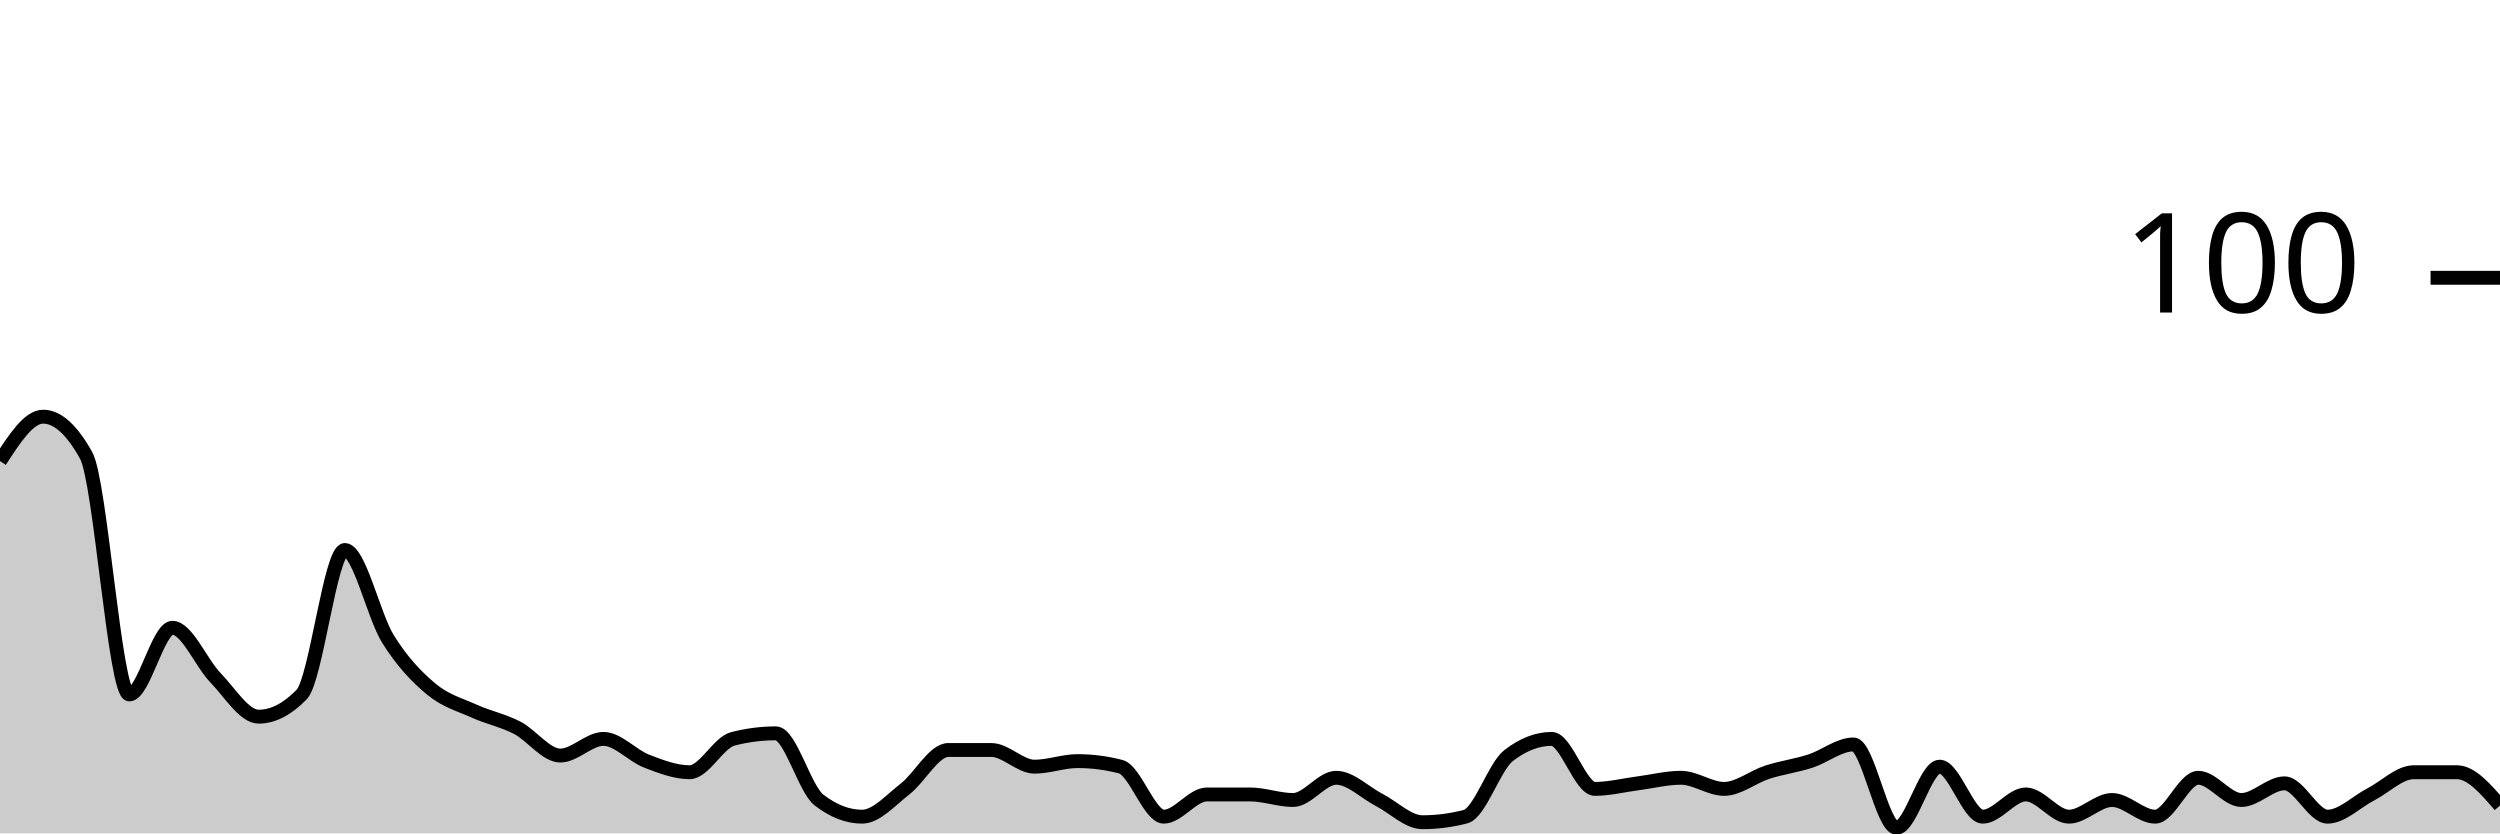
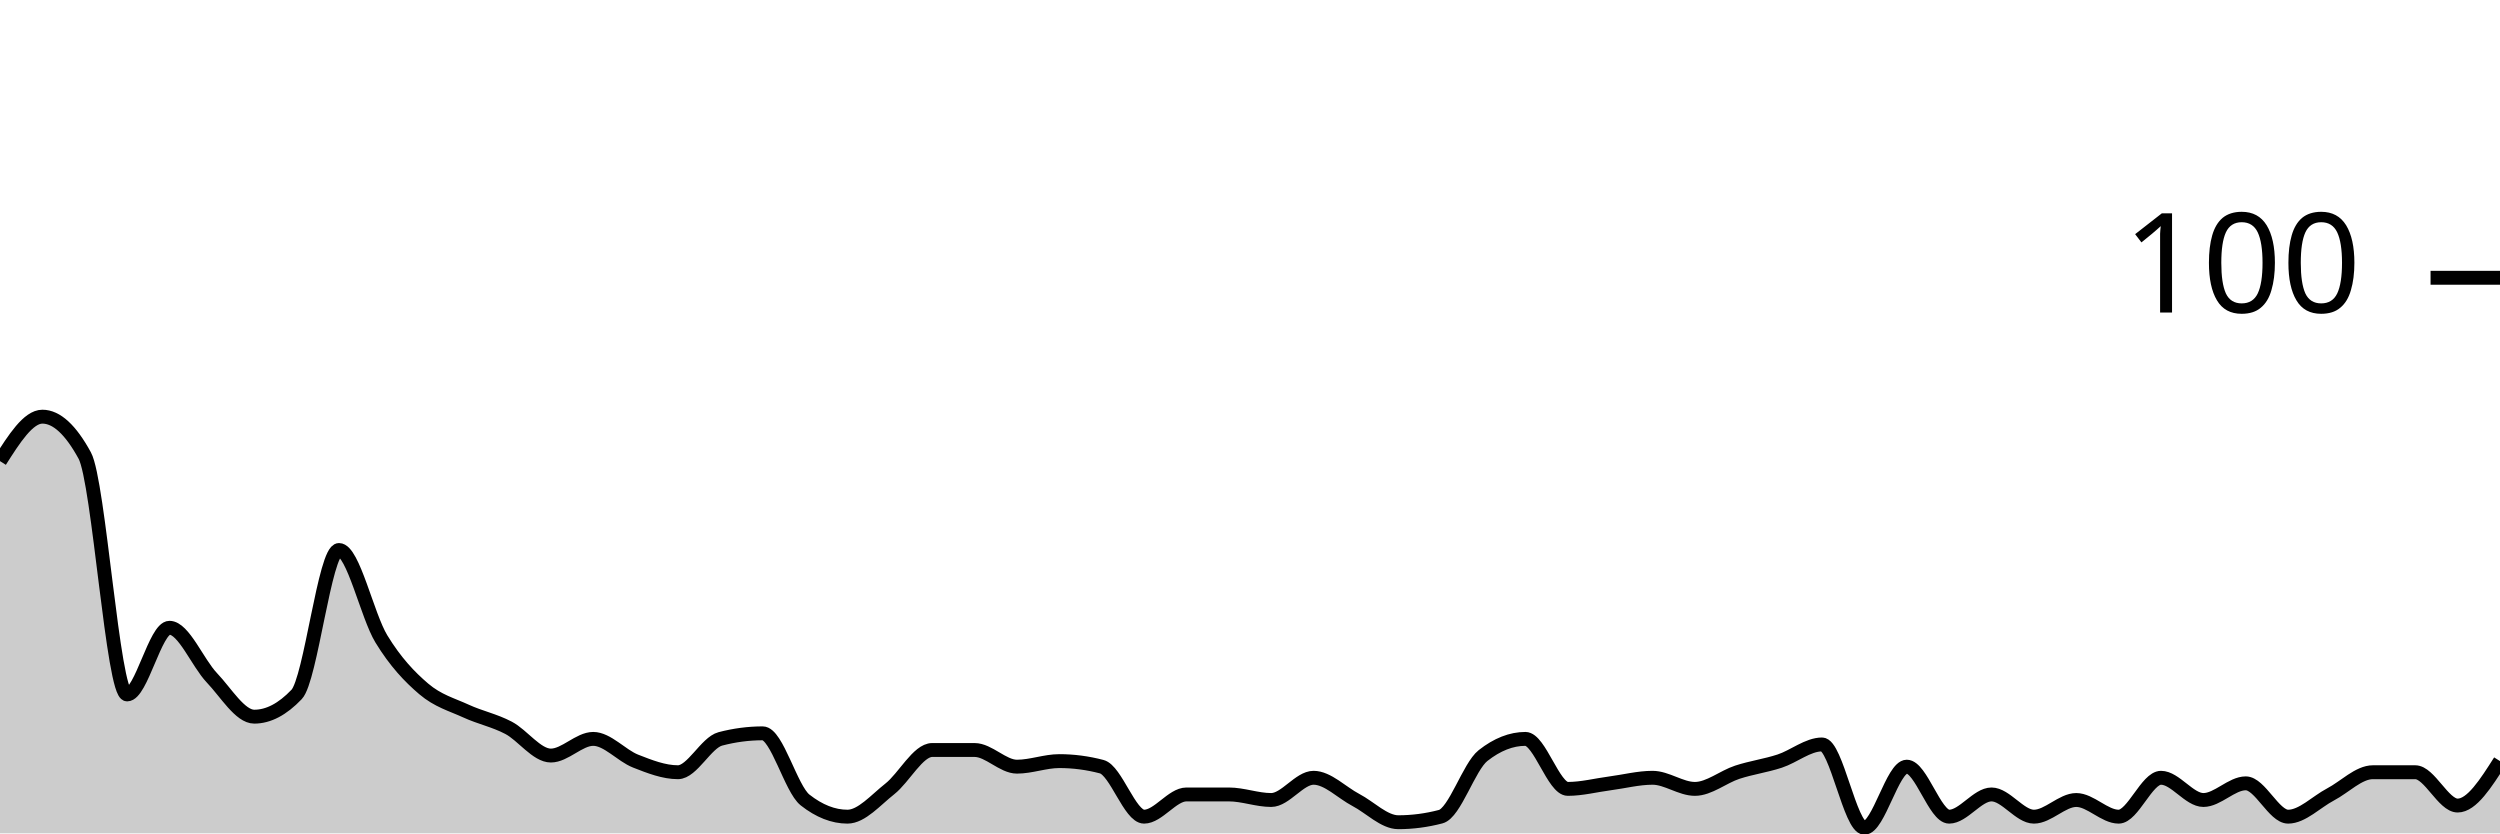
<svg xmlns="http://www.w3.org/2000/svg" viewBox="0 0 180 60">
  <g transform="translate(0,20)">
-     <path class="area" fill="rgba(0, 0, 0, 0.2)" d="M0,13.2C1.034,11.6,2.069,10,3.103,10C4.138,10,5.172,10.933,6.207,12.8C7.241,14.667,8.276,30,9.31,30C10.345,30,11.379,25.2,12.414,25.2C13.448,25.2,14.483,27.733,15.517,28.8C16.552,29.867,17.586,31.6,18.621,31.6C19.655,31.6,20.69,31.067,21.724,30C22.759,28.933,23.793,19.6,24.828,19.6C25.862,19.6,26.897,24.333,27.931,26C28.966,27.667,30,28.733,31.034,29.6C32.069,30.467,33.103,30.733,34.138,31.2C35.172,31.667,36.207,31.867,37.241,32.4C38.276,32.933,39.31,34.4,40.345,34.4C41.379,34.4,42.414,33.2,43.448,33.2C44.483,33.2,45.517,34.4,46.552,34.8C47.586,35.2,48.621,35.6,49.655,35.6C50.69,35.6,51.724,33.467,52.759,33.2C53.793,32.933,54.828,32.8,55.862,32.8C56.897,32.8,57.931,36.8,58.966,37.6C60,38.4,61.034,38.8,62.069,38.8C63.103,38.8,64.138,37.6,65.172,36.8C66.207,36,67.241,34,68.276,34C69.31,34,70.345,34,71.379,34C72.414,34,73.448,35.2,74.483,35.2C75.517,35.2,76.552,34.8,77.586,34.8C78.621,34.8,79.655,34.933,80.69,35.2C81.724,35.467,82.759,38.8,83.793,38.8C84.828,38.8,85.862,37.2,86.897,37.2C87.931,37.2,88.966,37.2,90,37.2C91.034,37.2,92.069,37.6,93.103,37.6C94.138,37.6,95.172,36,96.207,36C97.241,36,98.276,37.067,99.31,37.6C100.345,38.133,101.379,39.2,102.414,39.2C103.448,39.2,104.483,39.067,105.517,38.8C106.552,38.533,107.586,35.2,108.621,34.4C109.655,33.6,110.69,33.2,111.724,33.2C112.759,33.2,113.793,36.8,114.828,36.8C115.862,36.8,116.897,36.533,117.931,36.4C118.966,36.267,120,36,121.034,36C122.069,36,123.103,36.8,124.138,36.8C125.172,36.8,126.207,35.933,127.241,35.6C128.276,35.267,129.31,35.133,130.345,34.8C131.379,34.467,132.414,33.6,133.448,33.6C134.483,33.6,135.517,39.6,136.552,39.6C137.586,39.6,138.621,35.2,139.655,35.2C140.69,35.2,141.724,38.8,142.759,38.8C143.793,38.8,144.828,37.2,145.862,37.2C146.897,37.2,147.931,38.8,148.966,38.8C150,38.8,151.034,37.6,152.069,37.6C153.103,37.6,154.138,38.8,155.172,38.8C156.207,38.8,157.241,36,158.276,36C159.31,36,160.345,37.6,161.379,37.6C162.414,37.6,163.448,36.4,164.483,36.4C165.517,36.4,166.552,38.8,167.586,38.8C168.621,38.8,169.655,37.733,170.69,37.2C171.724,36.667,172.759,35.6,173.793,35.6C174.828,35.6,175.862,35.6,176.897,35.6C177.931,35.6,178.966,36.8,180,38L180,40C178.966,40,177.931,40,176.897,40C175.862,40,174.828,40,173.793,40C172.759,40,171.724,40,170.69,40C169.655,40,168.621,40,167.586,40C166.552,40,165.517,40,164.483,40C163.448,40,162.414,40,161.379,40C160.345,40,159.31,40,158.276,40C157.241,40,156.207,40,155.172,40C154.138,40,153.103,40,152.069,40C151.034,40,150,40,148.966,40C147.931,40,146.897,40,145.862,40C144.828,40,143.793,40,142.759,40C141.724,40,140.69,40,139.655,40C138.621,40,137.586,40,136.552,40C135.517,40,134.483,40,133.448,40C132.414,40,131.379,40,130.345,40C129.31,40,128.276,40,127.241,40C126.207,40,125.172,40,124.138,40C123.103,40,122.069,40,121.034,40C120,40,118.966,40,117.931,40C116.897,40,115.862,40,114.828,40C113.793,40,112.759,40,111.724,40C110.69,40,109.655,40,108.621,40C107.586,40,106.552,40,105.517,40C104.483,40,103.448,40,102.414,40C101.379,40,100.345,40,99.31,40C98.276,40,97.241,40,96.207,40C95.172,40,94.138,40,93.103,40C92.069,40,91.034,40,90,40C88.966,40,87.931,40,86.897,40C85.862,40,84.828,40,83.793,40C82.759,40,81.724,40,80.69,40C79.655,40,78.621,40,77.586,40C76.552,40,75.517,40,74.483,40C73.448,40,72.414,40,71.379,40C70.345,40,69.31,40,68.276,40C67.241,40,66.207,40,65.172,40C64.138,40,63.103,40,62.069,40C61.034,40,60,40,58.966,40C57.931,40,56.897,40,55.862,40C54.828,40,53.793,40,52.759,40C51.724,40,50.69,40,49.655,40C48.621,40,47.586,40,46.552,40C45.517,40,44.483,40,43.448,40C42.414,40,41.379,40,40.345,40C39.31,40,38.276,40,37.241,40C36.207,40,35.172,40,34.138,40C33.103,40,32.069,40,31.034,40C30,40,28.966,40,27.931,40C26.897,40,25.862,40,24.828,40C23.793,40,22.759,40,21.724,40C20.69,40,19.655,40,18.621,40C17.586,40,16.552,40,15.517,40C14.483,40,13.448,40,12.414,40C11.379,40,10.345,40,9.31,40C8.276,40,7.241,40,6.207,40C5.172,40,4.138,40,3.103,40C2.069,40,1.034,40,0,40Z" />
-     <path class="line" stroke="black" fill="none" d="M0,13.2C1.034,11.6,2.069,10,3.103,10C4.138,10,5.172,10.933,6.207,12.8C7.241,14.667,8.276,30,9.31,30C10.345,30,11.379,25.2,12.414,25.2C13.448,25.2,14.483,27.733,15.517,28.8C16.552,29.867,17.586,31.6,18.621,31.6C19.655,31.6,20.69,31.067,21.724,30C22.759,28.933,23.793,19.6,24.828,19.6C25.862,19.6,26.897,24.333,27.931,26C28.966,27.667,30,28.733,31.034,29.6C32.069,30.467,33.103,30.733,34.138,31.2C35.172,31.667,36.207,31.867,37.241,32.4C38.276,32.933,39.31,34.4,40.345,34.4C41.379,34.4,42.414,33.2,43.448,33.2C44.483,33.2,45.517,34.4,46.552,34.8C47.586,35.2,48.621,35.6,49.655,35.6C50.69,35.6,51.724,33.467,52.759,33.2C53.793,32.933,54.828,32.8,55.862,32.8C56.897,32.8,57.931,36.8,58.966,37.6C60,38.4,61.034,38.8,62.069,38.8C63.103,38.8,64.138,37.6,65.172,36.8C66.207,36,67.241,34,68.276,34C69.31,34,70.345,34,71.379,34C72.414,34,73.448,35.2,74.483,35.2C75.517,35.2,76.552,34.8,77.586,34.8C78.621,34.8,79.655,34.933,80.69,35.2C81.724,35.467,82.759,38.8,83.793,38.8C84.828,38.8,85.862,37.2,86.897,37.2C87.931,37.2,88.966,37.2,90,37.2C91.034,37.2,92.069,37.6,93.103,37.6C94.138,37.6,95.172,36,96.207,36C97.241,36,98.276,37.067,99.31,37.6C100.345,38.133,101.379,39.2,102.414,39.2C103.448,39.2,104.483,39.067,105.517,38.8C106.552,38.533,107.586,35.2,108.621,34.4C109.655,33.6,110.69,33.2,111.724,33.2C112.759,33.2,113.793,36.8,114.828,36.8C115.862,36.8,116.897,36.533,117.931,36.4C118.966,36.267,120,36,121.034,36C122.069,36,123.103,36.8,124.138,36.8C125.172,36.8,126.207,35.933,127.241,35.6C128.276,35.267,129.31,35.133,130.345,34.8C131.379,34.467,132.414,33.6,133.448,33.6C134.483,33.6,135.517,39.6,136.552,39.6C137.586,39.6,138.621,35.2,139.655,35.2C140.69,35.2,141.724,38.8,142.759,38.8C143.793,38.8,144.828,37.2,145.862,37.2C146.897,37.2,147.931,38.8,148.966,38.8C150,38.8,151.034,37.6,152.069,37.6C153.103,37.6,154.138,38.8,155.172,38.8C156.207,38.8,157.241,36,158.276,36C159.31,36,160.345,37.6,161.379,37.6C162.414,37.6,163.448,36.4,164.483,36.4C165.517,36.4,166.552,38.8,167.586,38.8C168.621,38.8,169.655,37.733,170.69,37.2C171.724,36.667,172.759,35.6,173.793,35.6C174.828,35.6,175.862,35.6,176.897,35.6C177.931,35.6,178.966,36.8,180,38" />
+     <path class="area" fill="rgba(0, 0, 0, 0.2)" d="M0,13.2C1.017,11.6,2.034,10,3.051,10C4.068,10,5.085,10.933,6.102,12.8C7.119,14.667,8.136,30,9.153,30C10.169,30,11.186,25.2,12.203,25.2C13.22,25.2,14.237,27.733,15.254,28.8C16.271,29.867,17.288,31.6,18.305,31.6C19.322,31.6,20.339,31.067,21.356,30C22.373,28.933,23.39,19.6,24.407,19.6C25.424,19.6,26.441,24.333,27.458,26C28.475,27.667,29.492,28.733,30.508,29.6C31.525,30.467,32.542,30.733,33.559,31.2C34.576,31.667,35.593,31.867,36.61,32.4C37.627,32.933,38.644,34.4,39.661,34.4C40.678,34.4,41.695,33.2,42.712,33.2C43.729,33.2,44.746,34.4,45.763,34.8C46.78,35.2,47.797,35.6,48.814,35.6C49.831,35.6,50.847,33.467,51.864,33.2C52.881,32.933,53.898,32.8,54.915,32.8C55.932,32.8,56.949,36.8,57.966,37.6C58.983,38.4,60,38.8,61.017,38.8C62.034,38.8,63.051,37.6,64.068,36.8C65.085,36,66.102,34,67.119,34C68.136,34,69.153,34,70.169,34C71.186,34,72.203,35.2,73.22,35.2C74.237,35.2,75.254,34.8,76.271,34.8C77.288,34.8,78.305,34.933,79.322,35.2C80.339,35.467,81.356,38.8,82.373,38.8C83.39,38.8,84.407,37.2,85.424,37.2C86.441,37.2,87.458,37.2,88.475,37.2C89.492,37.2,90.508,37.6,91.525,37.6C92.542,37.6,93.559,36,94.576,36C95.593,36,96.61,37.067,97.627,37.6C98.644,38.133,99.661,39.2,100.678,39.2C101.695,39.2,102.712,39.067,103.729,38.8C104.746,38.533,105.763,35.2,106.78,34.4C107.797,33.6,108.814,33.2,109.831,33.2C110.847,33.2,111.864,36.8,112.881,36.8C113.898,36.8,114.915,36.533,115.932,36.4C116.949,36.267,117.966,36,118.983,36C120,36,121.017,36.8,122.034,36.8C123.051,36.8,124.068,35.933,125.085,35.6C126.102,35.267,127.119,35.133,128.136,34.8C129.153,34.467,130.169,33.6,131.186,33.6C132.203,33.6,133.22,39.6,134.237,39.6C135.254,39.6,136.271,35.2,137.288,35.2C138.305,35.2,139.322,38.8,140.339,38.8C141.356,38.8,142.373,37.2,143.39,37.2C144.407,37.2,145.424,38.8,146.441,38.8C147.458,38.8,148.475,37.6,149.492,37.6C150.508,37.6,151.525,38.8,152.542,38.8C153.559,38.8,154.576,36,155.593,36C156.61,36,157.627,37.6,158.644,37.6C159.661,37.6,160.678,36.4,161.695,36.4C162.712,36.4,163.729,38.8,164.746,38.8C165.763,38.8,166.78,37.733,167.797,37.2C168.814,36.667,169.831,35.6,170.847,35.6C171.864,35.6,172.881,35.6,173.898,35.6C174.915,35.6,175.932,38,176.949,38C177.966,38,178.983,36.4,180,34.8L180,40C178.983,40,177.966,40,176.949,40C175.932,40,174.915,40,173.898,40C172.881,40,171.864,40,170.847,40C169.831,40,168.814,40,167.797,40C166.78,40,165.763,40,164.746,40C163.729,40,162.712,40,161.695,40C160.678,40,159.661,40,158.644,40C157.627,40,156.61,40,155.593,40C154.576,40,153.559,40,152.542,40C151.525,40,150.508,40,149.492,40C148.475,40,147.458,40,146.441,40C145.424,40,144.407,40,143.39,40C142.373,40,141.356,40,140.339,40C139.322,40,138.305,40,137.288,40C136.271,40,135.254,40,134.237,40C133.22,40,132.203,40,131.186,40C130.169,40,129.153,40,128.136,40C127.119,40,126.102,40,125.085,40C124.068,40,123.051,40,122.034,40C121.017,40,120,40,118.983,40C117.966,40,116.949,40,115.932,40C114.915,40,113.898,40,112.881,40C111.864,40,110.847,40,109.831,40C108.814,40,107.797,40,106.78,40C105.763,40,104.746,40,103.729,40C102.712,40,101.695,40,100.678,40C99.661,40,98.644,40,97.627,40C96.61,40,95.593,40,94.576,40C93.559,40,92.542,40,91.525,40C90.508,40,89.492,40,88.475,40C87.458,40,86.441,40,85.424,40C84.407,40,83.39,40,82.373,40C81.356,40,80.339,40,79.322,40C78.305,40,77.288,40,76.271,40C75.254,40,74.237,40,73.22,40C72.203,40,71.186,40,70.169,40C69.153,40,68.136,40,67.119,40C66.102,40,65.085,40,64.068,40C63.051,40,62.034,40,61.017,40C60,40,58.983,40,57.966,40C56.949,40,55.932,40,54.915,40C53.898,40,52.881,40,51.864,40C50.847,40,49.831,40,48.814,40C47.797,40,46.78,40,45.763,40C44.746,40,43.729,40,42.712,40C41.695,40,40.678,40,39.661,40C38.644,40,37.627,40,36.61,40C35.593,40,34.576,40,33.559,40C32.542,40,31.525,40,30.508,40C29.492,40,28.475,40,27.458,40C26.441,40,25.424,40,24.407,40C23.39,40,22.373,40,21.356,40C20.339,40,19.322,40,18.305,40C17.288,40,16.271,40,15.254,40C14.237,40,13.22,40,12.203,40C11.186,40,10.169,40,9.153,40C8.136,40,7.119,40,6.102,40C5.085,40,4.068,40,3.051,40C2.034,40,1.017,40,0,40Z" />
+     <path class="line" stroke="black" fill="none" d="M0,13.2C1.017,11.6,2.034,10,3.051,10C4.068,10,5.085,10.933,6.102,12.8C7.119,14.667,8.136,30,9.153,30C10.169,30,11.186,25.2,12.203,25.2C13.22,25.2,14.237,27.733,15.254,28.8C16.271,29.867,17.288,31.6,18.305,31.6C19.322,31.6,20.339,31.067,21.356,30C22.373,28.933,23.39,19.6,24.407,19.6C25.424,19.6,26.441,24.333,27.458,26C28.475,27.667,29.492,28.733,30.508,29.6C31.525,30.467,32.542,30.733,33.559,31.2C34.576,31.667,35.593,31.867,36.61,32.4C37.627,32.933,38.644,34.4,39.661,34.4C40.678,34.4,41.695,33.2,42.712,33.2C43.729,33.2,44.746,34.4,45.763,34.8C46.78,35.2,47.797,35.6,48.814,35.6C49.831,35.6,50.847,33.467,51.864,33.2C52.881,32.933,53.898,32.8,54.915,32.8C55.932,32.8,56.949,36.8,57.966,37.6C58.983,38.4,60,38.8,61.017,38.8C62.034,38.8,63.051,37.6,64.068,36.8C65.085,36,66.102,34,67.119,34C68.136,34,69.153,34,70.169,34C71.186,34,72.203,35.2,73.22,35.2C74.237,35.2,75.254,34.8,76.271,34.8C77.288,34.8,78.305,34.933,79.322,35.2C80.339,35.467,81.356,38.8,82.373,38.8C83.39,38.8,84.407,37.2,85.424,37.2C86.441,37.2,87.458,37.2,88.475,37.2C89.492,37.2,90.508,37.6,91.525,37.6C92.542,37.6,93.559,36,94.576,36C95.593,36,96.61,37.067,97.627,37.6C98.644,38.133,99.661,39.2,100.678,39.2C101.695,39.2,102.712,39.067,103.729,38.8C104.746,38.533,105.763,35.2,106.78,34.4C107.797,33.6,108.814,33.2,109.831,33.2C110.847,33.2,111.864,36.8,112.881,36.8C113.898,36.8,114.915,36.533,115.932,36.4C116.949,36.267,117.966,36,118.983,36C120,36,121.017,36.8,122.034,36.8C123.051,36.8,124.068,35.933,125.085,35.6C126.102,35.267,127.119,35.133,128.136,34.8C129.153,34.467,130.169,33.6,131.186,33.6C132.203,33.6,133.22,39.6,134.237,39.6C135.254,39.6,136.271,35.2,137.288,35.2C138.305,35.2,139.322,38.8,140.339,38.8C141.356,38.8,142.373,37.2,143.39,37.2C144.407,37.2,145.424,38.8,146.441,38.8C147.458,38.8,148.475,37.6,149.492,37.6C150.508,37.6,151.525,38.8,152.542,38.8C153.559,38.8,154.576,36,155.593,36C156.61,36,157.627,37.6,158.644,37.6C159.661,37.6,160.678,36.4,161.695,36.4C162.712,36.4,163.729,38.8,164.746,38.8C165.763,38.8,166.78,37.733,167.797,37.2C168.814,36.667,169.831,35.6,170.847,35.6C171.864,35.6,172.881,35.6,173.898,35.6C174.915,35.6,175.932,38,176.949,38C177.966,38,178.983,36.4,180,34.8" />
    <path class="axis-ceiling" stroke-width="1" stroke="black" fill="none" d="M175,0L180,0" />
    <text class="axis-ceiling-label" font-family="sans-serif" text-anchor="end" font-size="10px" x="170" y="2.5">100</text>
  </g>
</svg>
